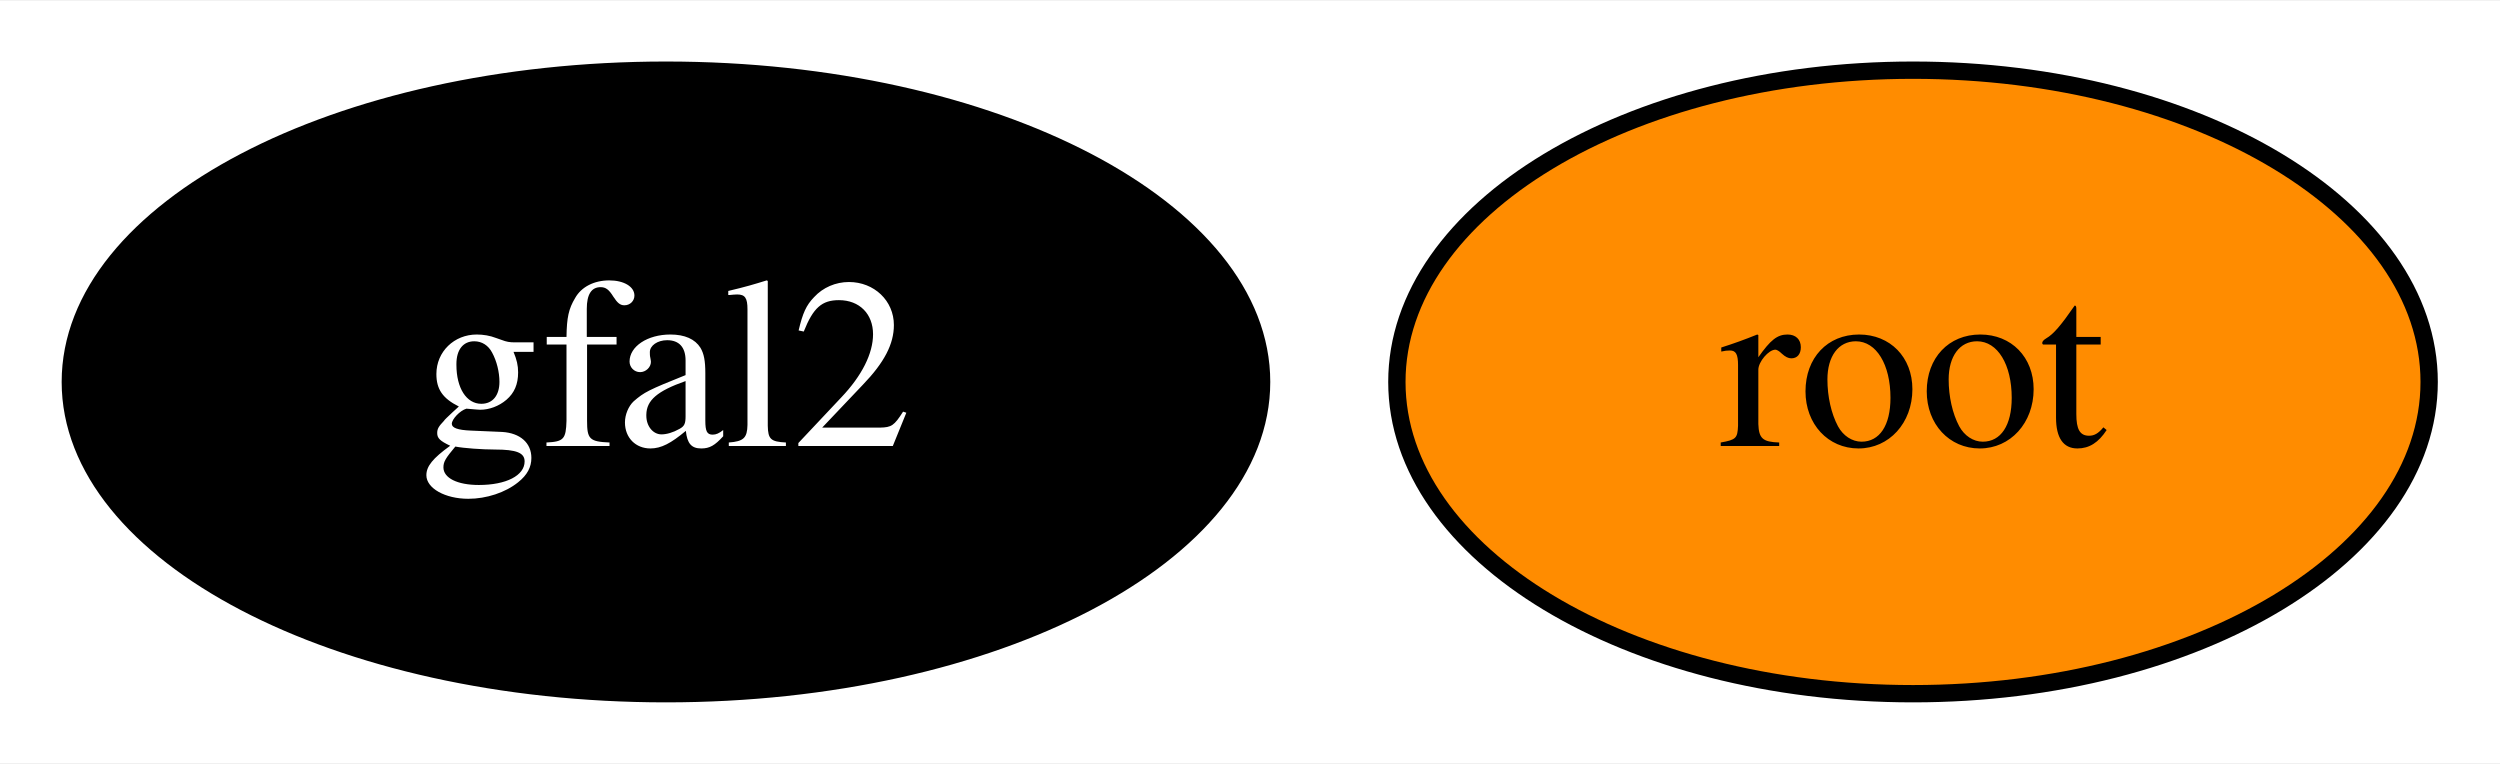
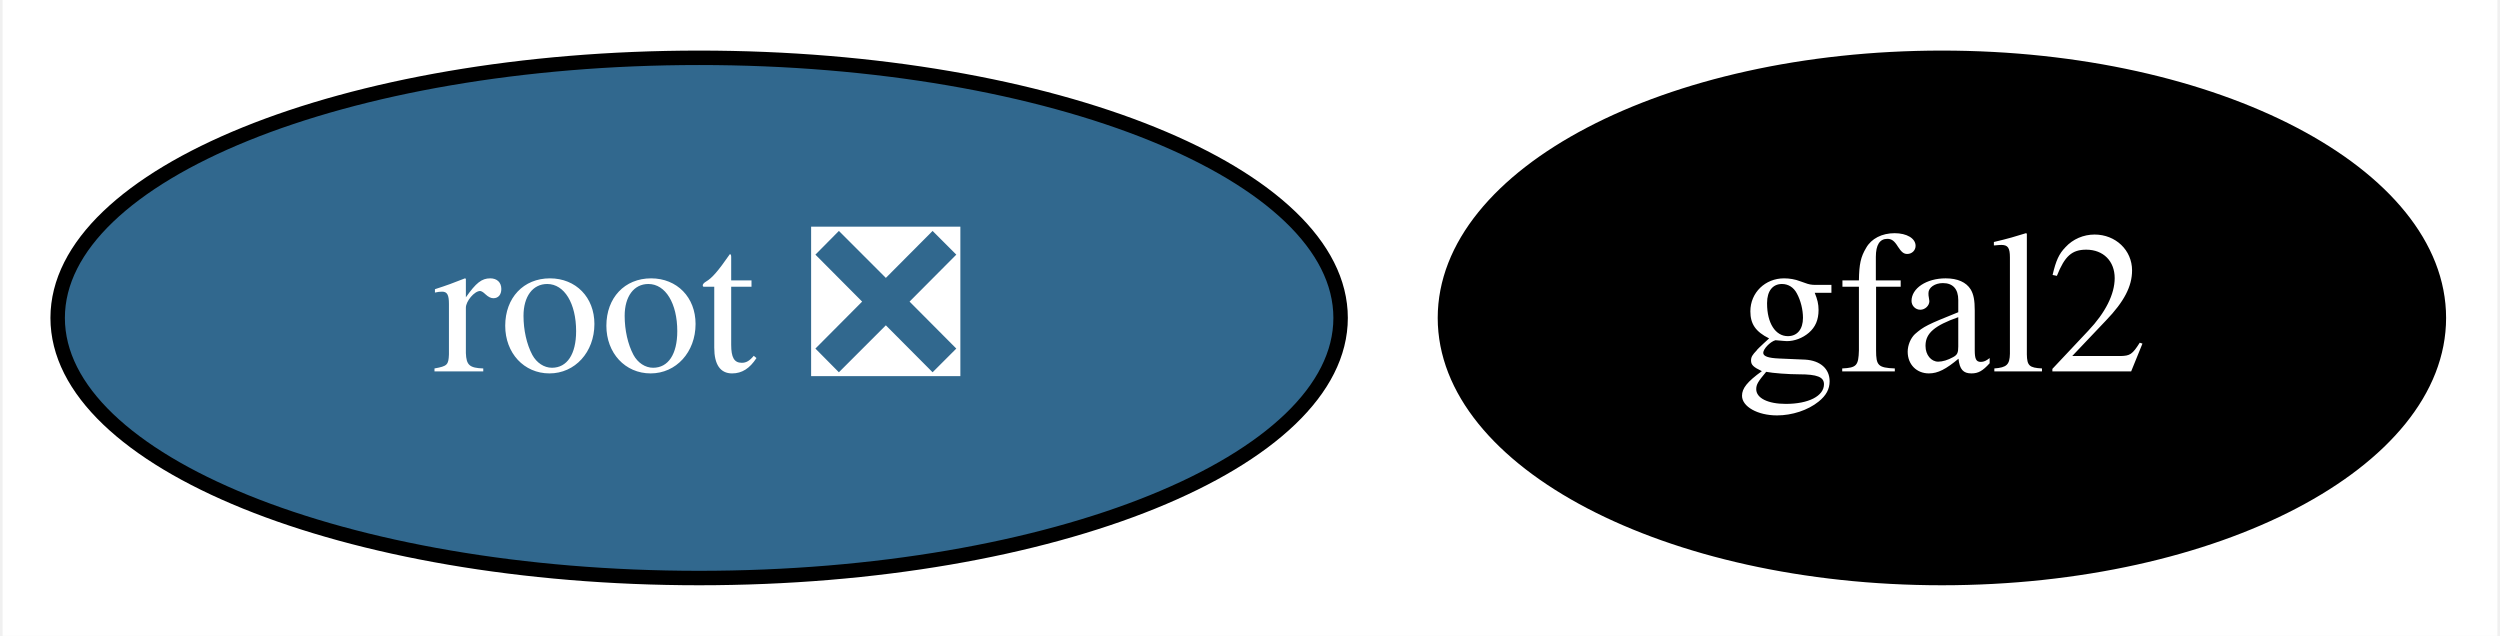
- <svg xmlns="http://www.w3.org/2000/svg" xmlns:xlink="http://www.w3.org/1999/xlink" width="144pt" height="44pt" viewBox="0.00 0.00 144.34 44.00">
+ <svg xmlns="http://www.w3.org/2000/svg" xmlns:xlink="http://www.w3.org/1999/xlink" width="173pt" height="44pt" viewBox="0.00 0.00 172.64 44.00">
  <g id="graph0" class="graph" transform="scale(1 1) rotate(0) translate(4 40)">
-     <polygon fill="white" stroke="transparent" points="-4,4 -4,-40 140.34,-40 140.34,4 -4,4" />
+     <polygon fill="white" stroke="transparent" points="-4,4 -4,-40 168.64,-40 168.64,4 -4,4" />
    <g id="node1" class="node">
      <g id="a_node1">
-         <a xlink:href="https://github.com/conda-forge/root-feedstock" xlink:title="root">
-           <ellipse fill="#ff8c00" stroke="black" cx="106.45" cy="-18" rx="29.8" ry="18" />
-           <text text-anchor="middle" x="106.45" y="-14.3" font-family="Times,serif" font-size="14.00">root</text>
+         <a xlink:href="https://github.com/conda-forge/root-feedstock/pull/145" xlink:title="root ❎">
+           <ellipse fill="#31688e" stroke="black" cx="44.2" cy="-18" rx="44.39" ry="18" />
+           <text text-anchor="middle" x="44.2" y="-14.3" font-family="Times,serif" font-size="14.00" fill="white">root ❎</text>
        </a>
      </g>
    </g>
    <g id="node2" class="node">
      <g id="a_node2">
        <a xlink:href="https://github.com/conda-forge/gfal2-feedstock" xlink:title="gfal2">
-           <ellipse fill="#000000" stroke="black" cx="34.45" cy="-18" rx="34.39" ry="18" />
-           <text text-anchor="middle" x="34.45" y="-14.3" font-family="Times,serif" font-size="14.00" fill="white">gfal2</text>
+           <ellipse fill="#000000" stroke="black" cx="130.2" cy="-18" rx="34.39" ry="18" />
+           <text text-anchor="middle" x="130.2" y="-14.3" font-family="Times,serif" font-size="14.00" fill="white">gfal2</text>
        </a>
      </g>
    </g>
  </g>
</svg>
